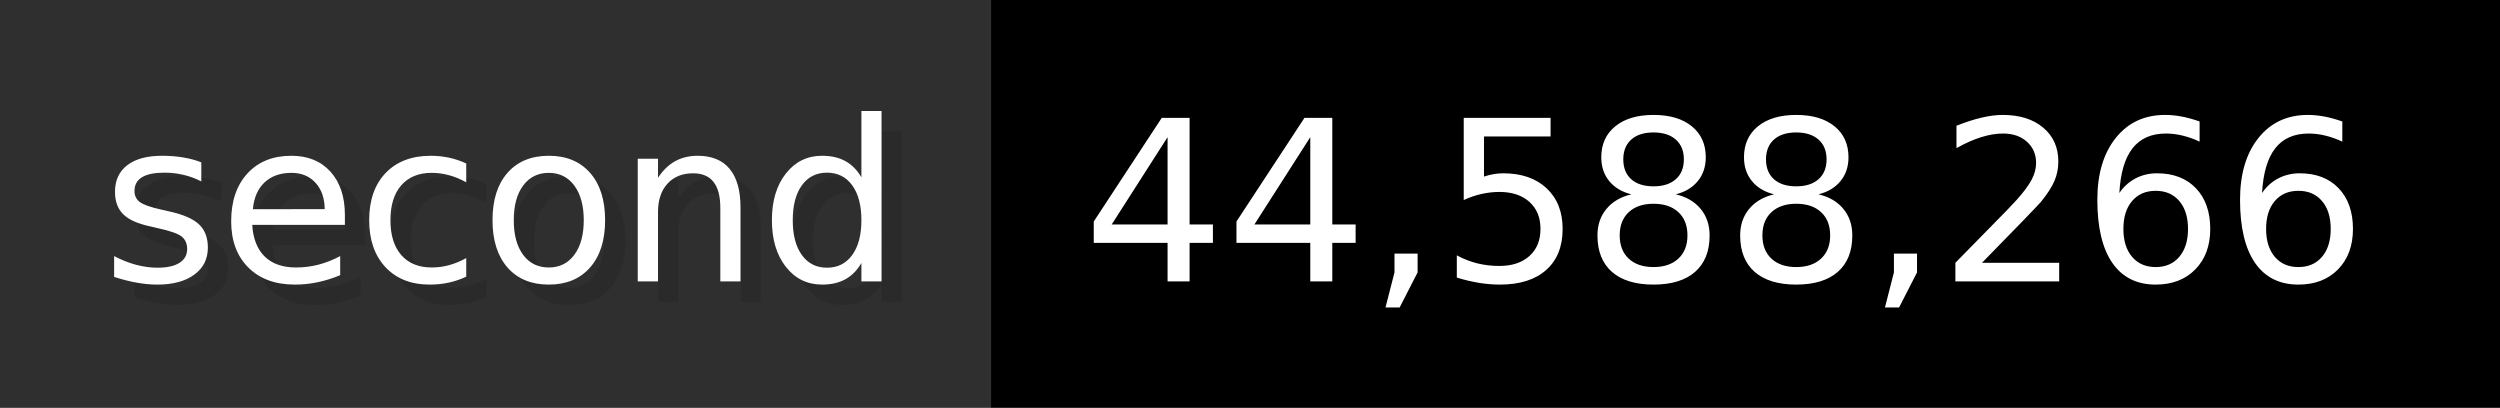
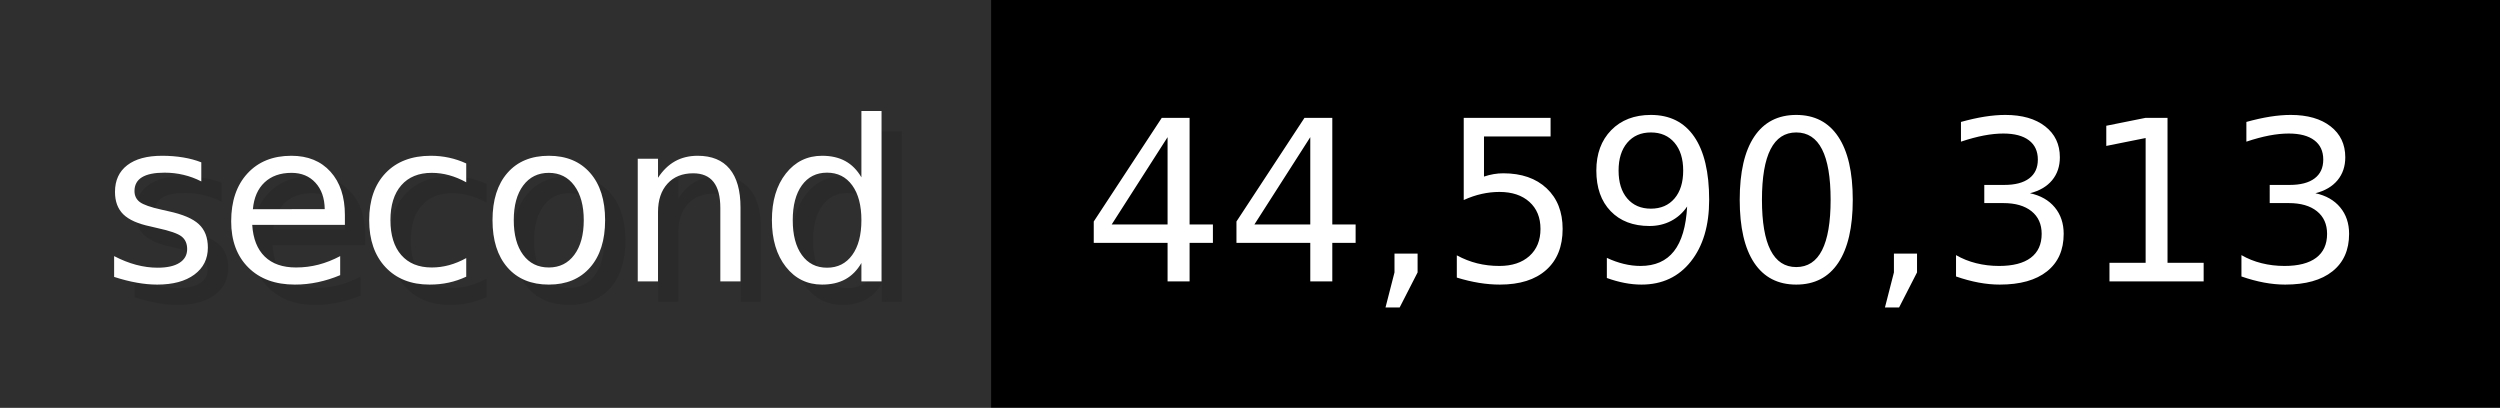
- <svg xmlns="http://www.w3.org/2000/svg" width="122.6" height="20" viewBox="0 0 1226 200" role="img" aria-label="second: 44,588,266">
+ <svg xmlns="http://www.w3.org/2000/svg" width="122.6" height="20" viewBox="0 0 1226 200" role="img" aria-label="second: 44,590,313">
  <g>
    <rect fill="#2F2F2F" width="486" height="200" />
    <rect fill="#" x="486" width="740" height="200" />
  </g>
  <g aria-hidden="true" fill="#fff" text-anchor="start" font-family="Verdana,DejaVu Sans,sans-serif" font-size="110">
    <text x="60" y="148" textLength="386" fill="#000" opacity="0.1">second</text>
    <text x="50" y="138" textLength="386">second</text>
-     <text x="541" y="148" textLength="640" fill="#000" opacity="0.1">44,588,266</text>
-     <text x="531" y="138" textLength="640">44,588,266</text>
+     <text x="541" y="148" textLength="640" fill="#000" opacity="0.1">44,590,313</text>
+     <text x="531" y="138" textLength="640">44,590,313</text>
  </g>
</svg>
